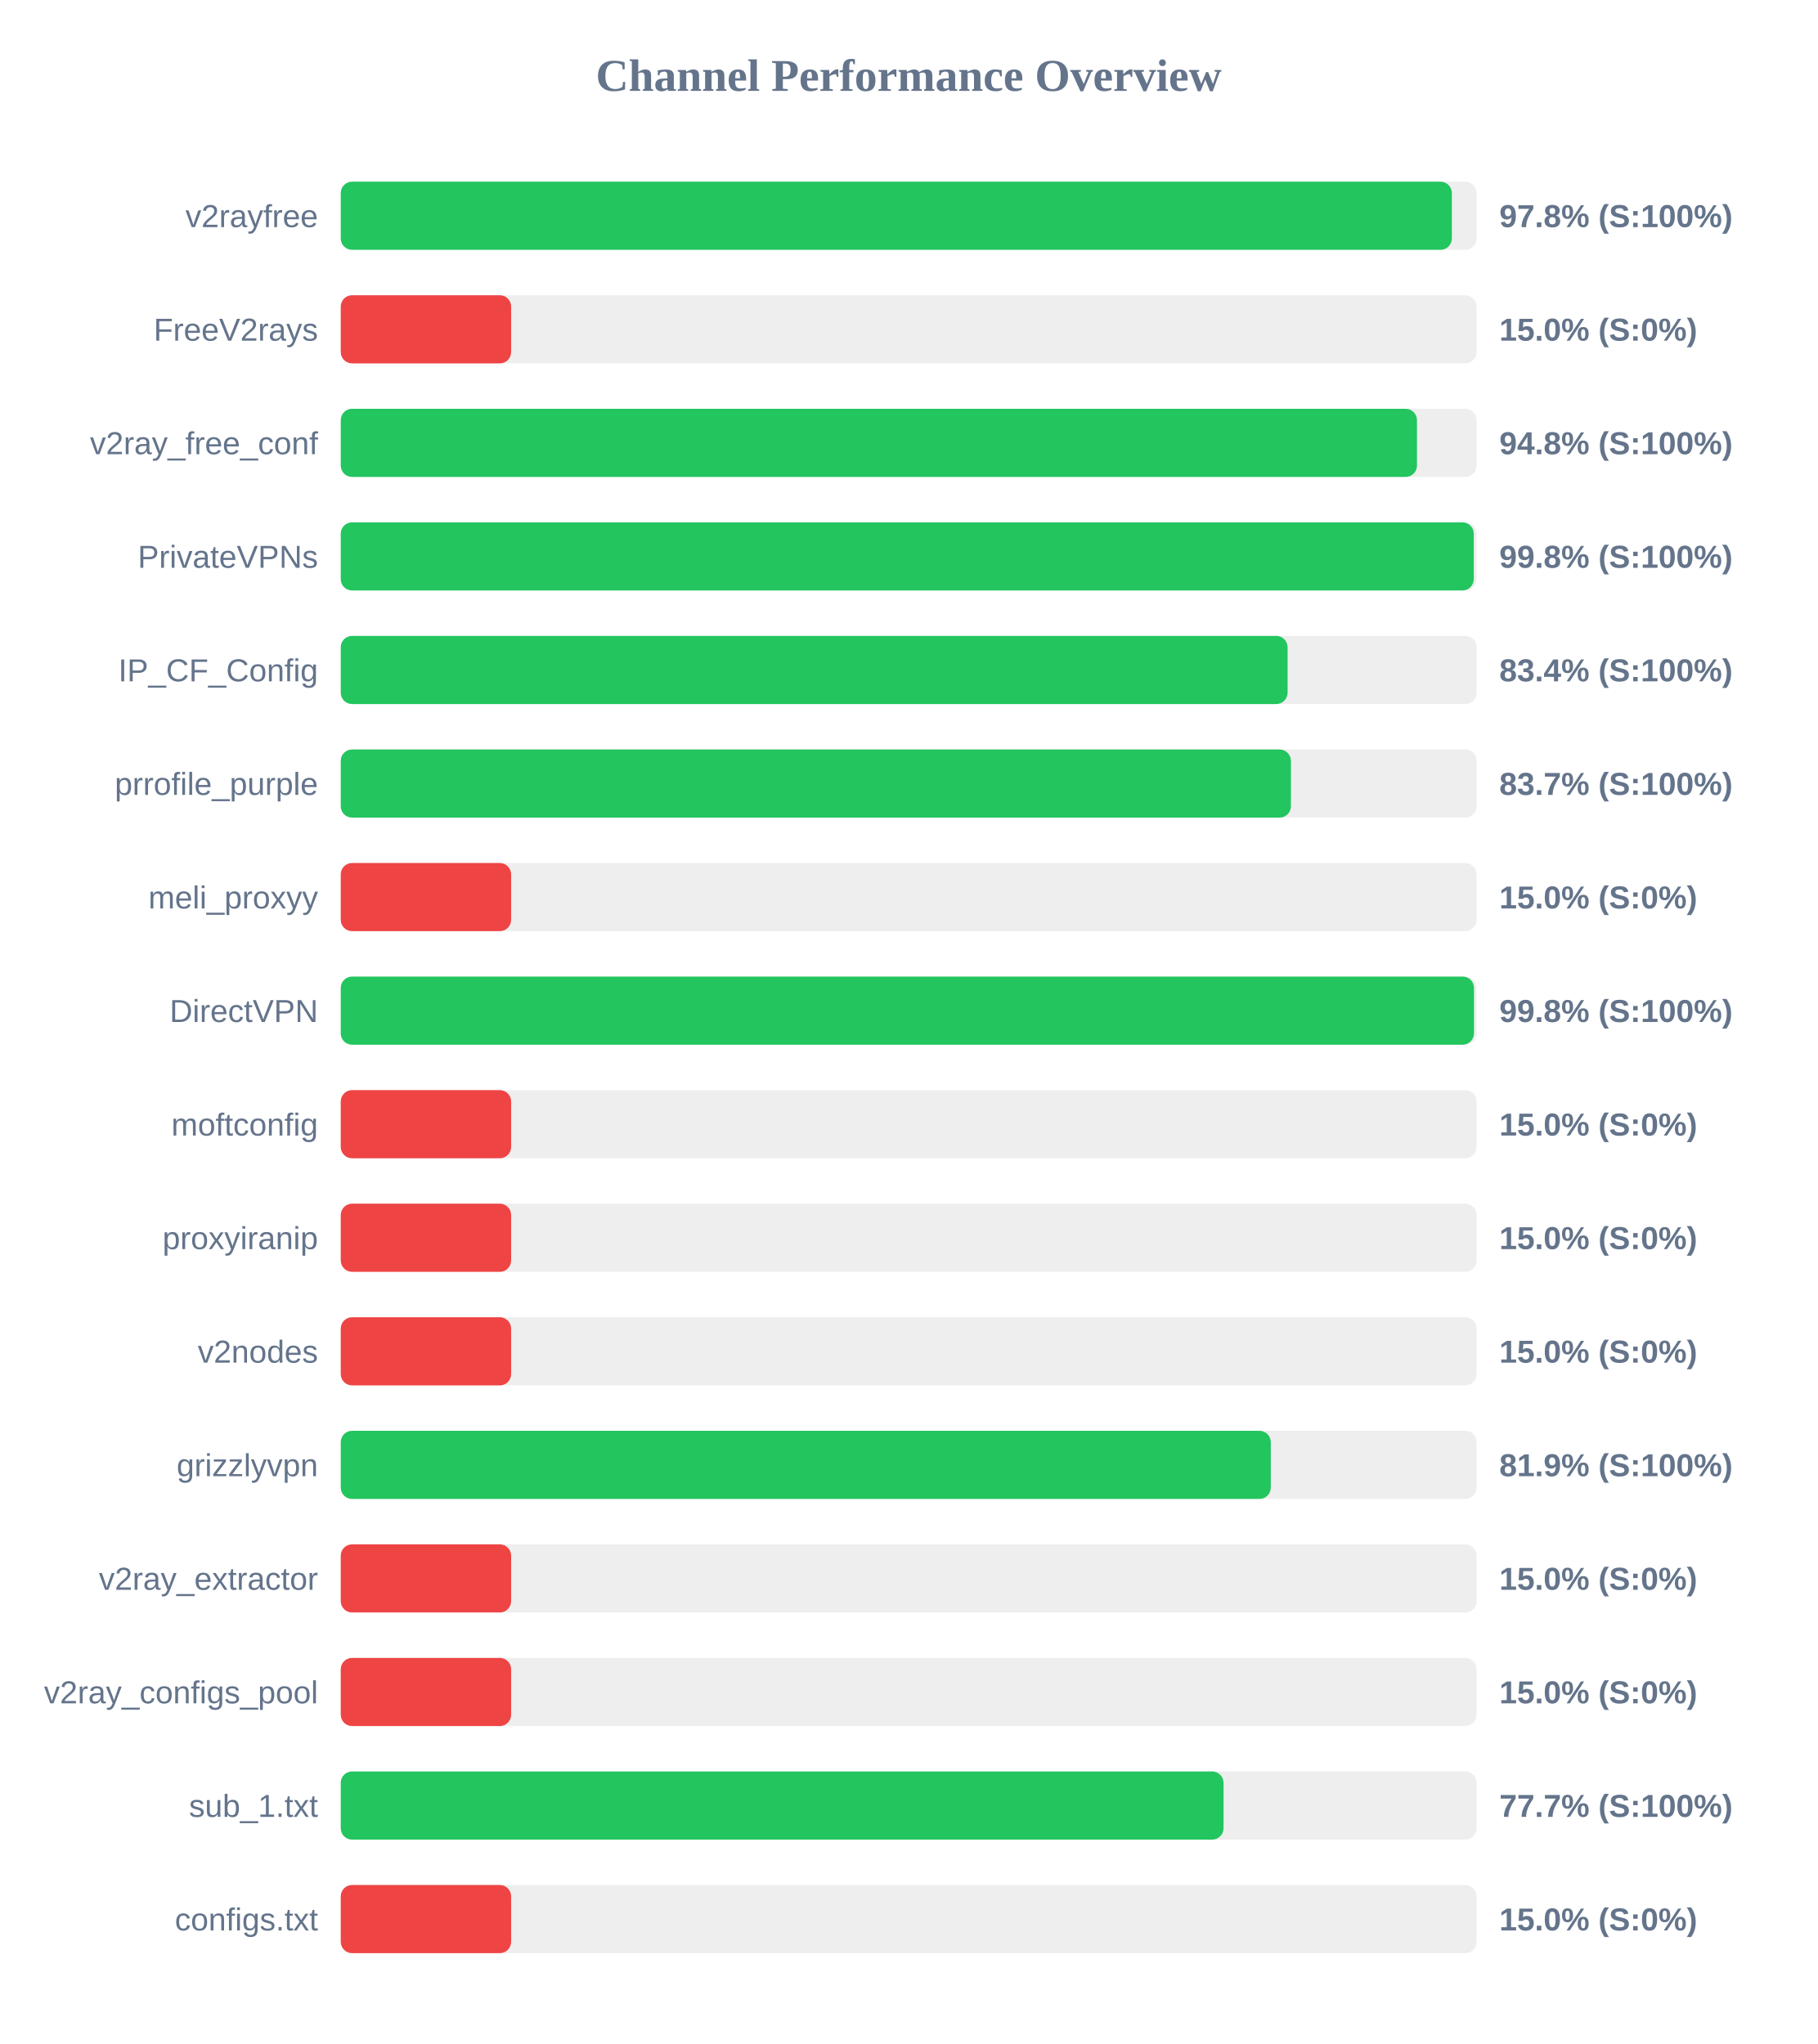
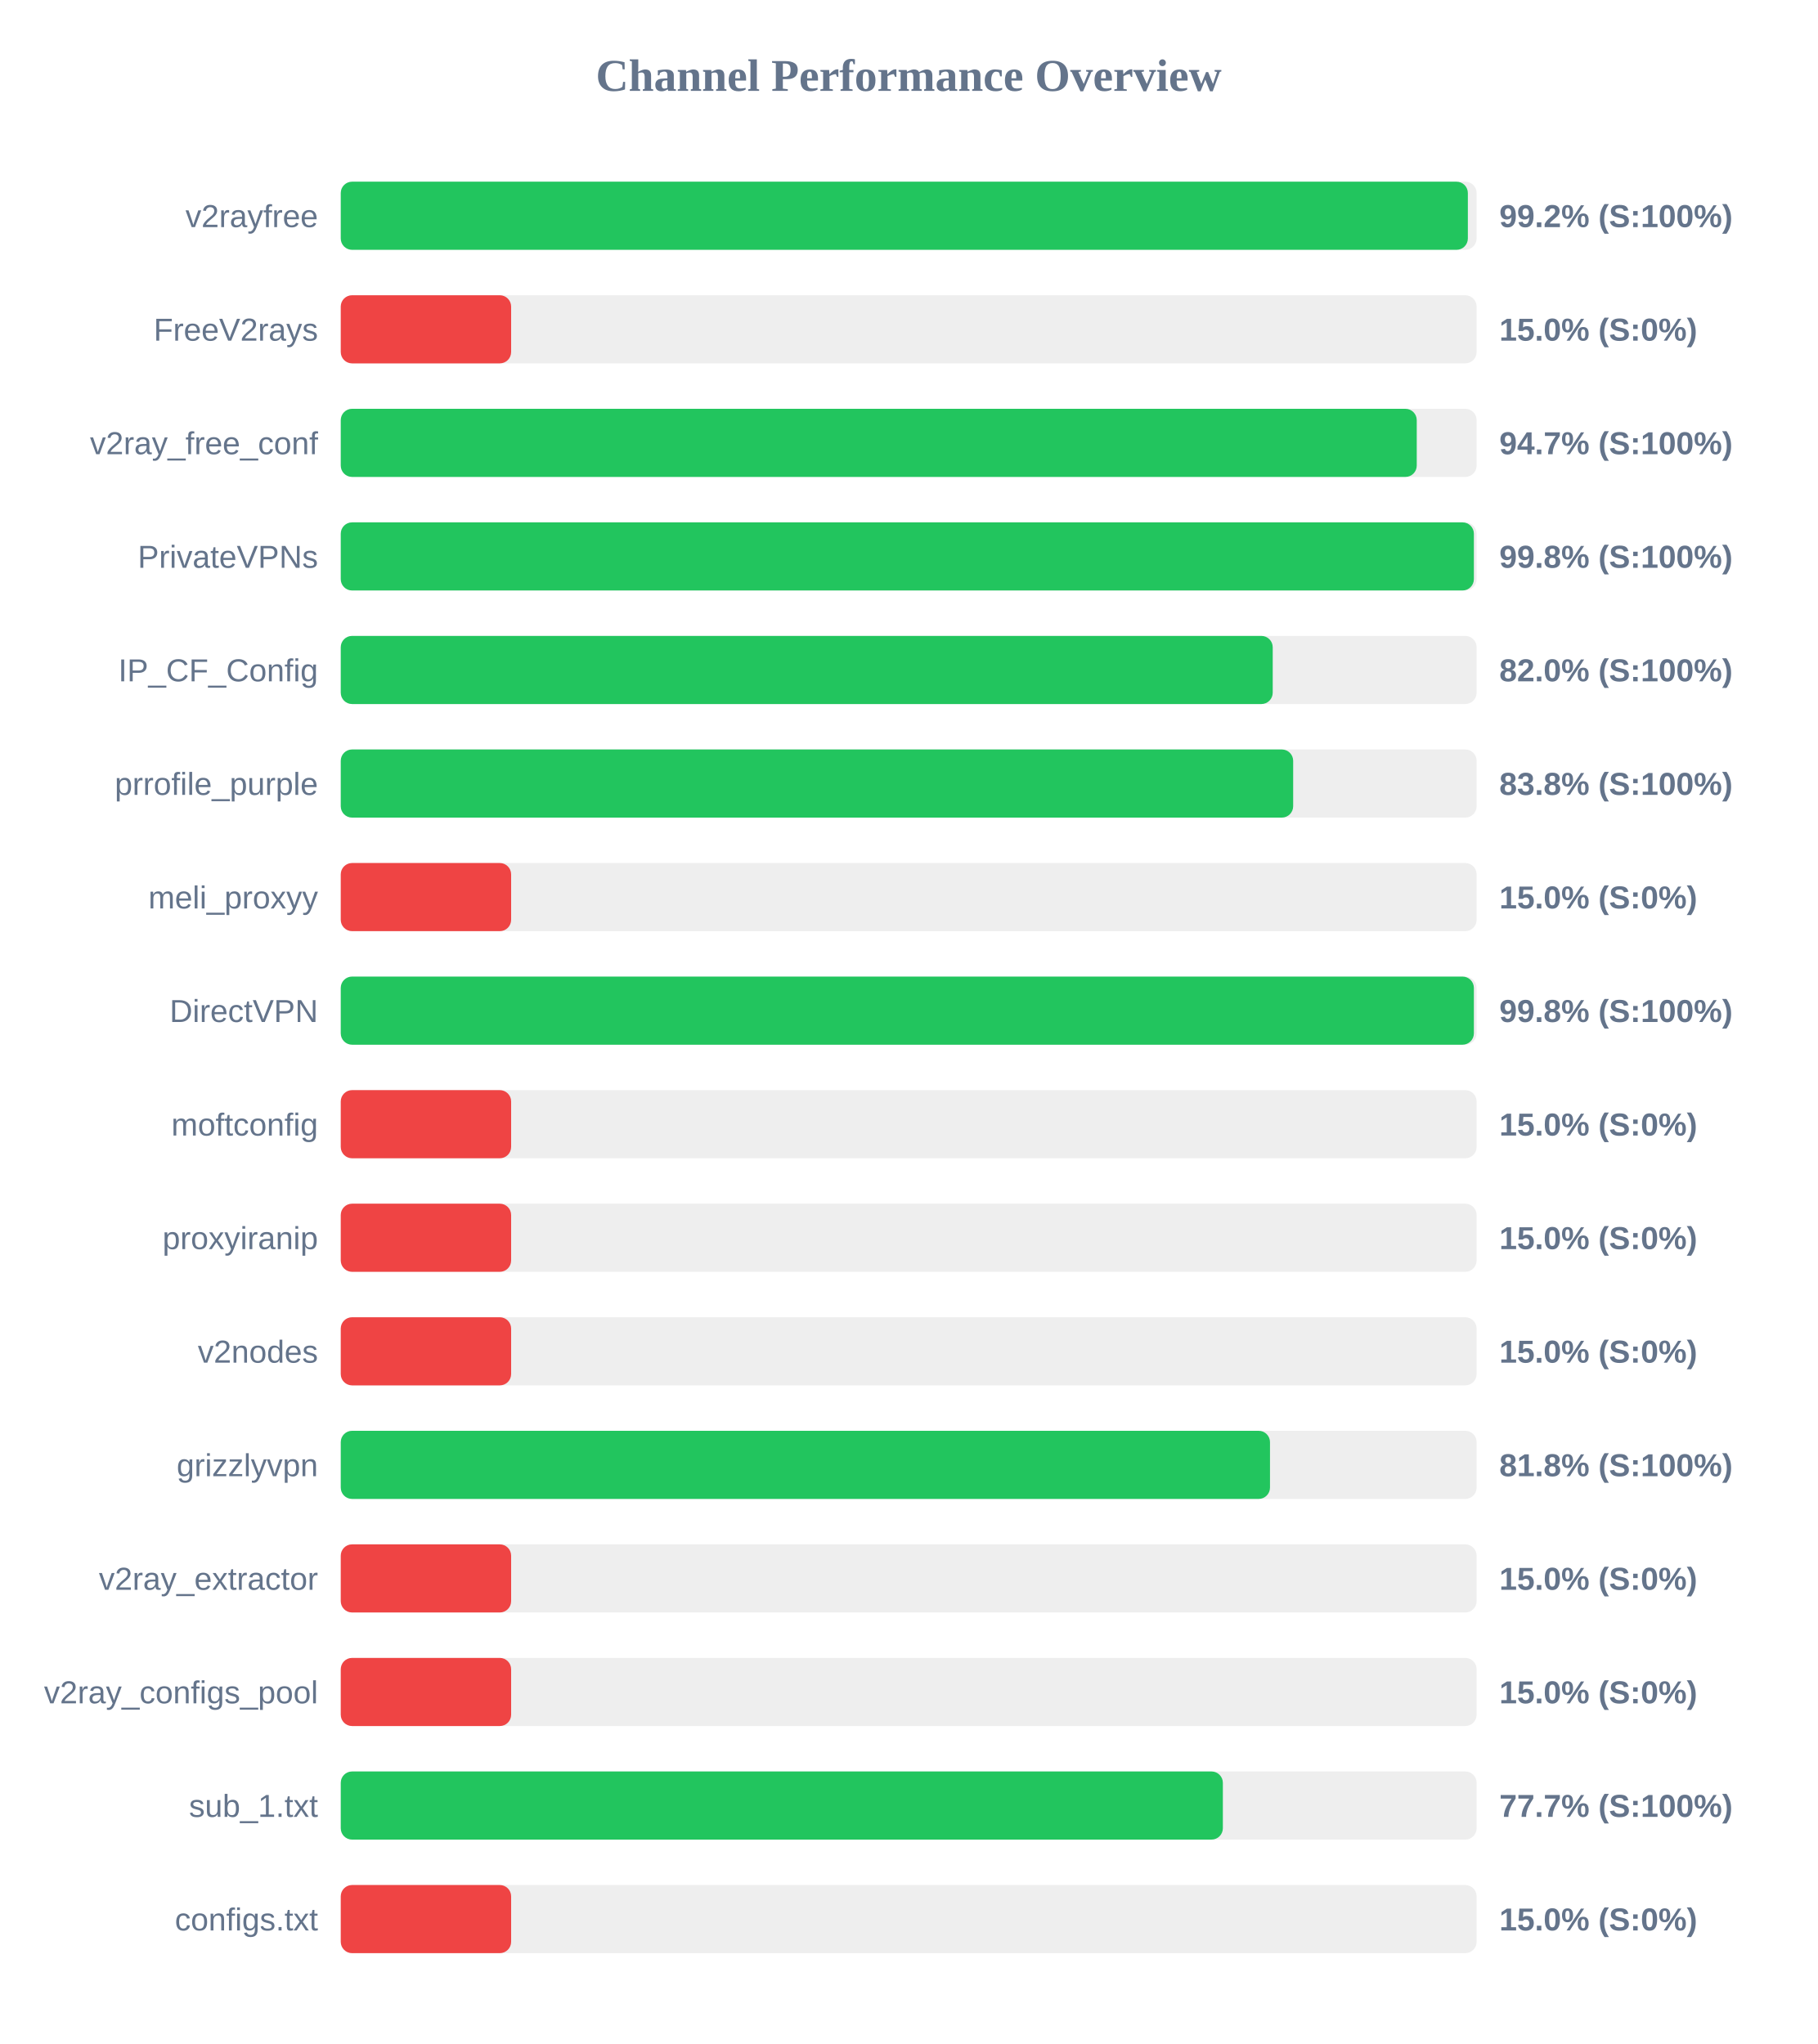
<svg xmlns="http://www.w3.org/2000/svg" width="800" height="900" version="1.1">
  <style>
        .row { font: 14px Arial; fill: #64748b; }
        .score { font: bold 14px Arial; fill: #64748b; }
    </style>
  <text x="400" y="40" text-anchor="middle" font-size="20px" font-weight="bold" fill="#64748b">Channel Performance Overview</text>
  <rect x="150" y="80" width="500" height="30" fill="#eee" rx="5" />
-   <rect x="150" y="80" width="489.1" height="30" fill="#22c55e" rx="5" />
+   <rect x="150" y="80" width="496.15" height="30" fill="#22c55e" rx="5" />
  <text x="140" y="100" text-anchor="end" class="row">v2rayfree</text>
-   <text x="660" y="100" text-anchor="start" class="score">97.8% (S:100%)</text>
+   <text x="660" y="100" text-anchor="start" class="score">99.2% (S:100%)</text>
  <rect x="150" y="130" width="500" height="30" fill="#eee" rx="5" />
  <rect x="150" y="130" width="75.0" height="30" fill="#ef4444" rx="5" />
  <text x="140" y="150" text-anchor="end" class="row">FreeV2rays</text>
  <text x="660" y="150" text-anchor="start" class="score">15.0% (S:0%)</text>
  <rect x="150" y="180" width="500" height="30" fill="#eee" rx="5" />
-   <rect x="150" y="180" width="473.75" height="30" fill="#22c55e" rx="5" />
+   <rect x="150" y="180" width="473.65" height="30" fill="#22c55e" rx="5" />
  <text x="140" y="200" text-anchor="end" class="row">v2ray_free_conf</text>
-   <text x="660" y="200" text-anchor="start" class="score">94.8% (S:100%)</text>
+   <text x="660" y="200" text-anchor="start" class="score">94.7% (S:100%)</text>
  <rect x="150" y="230" width="500" height="30" fill="#eee" rx="5" />
-   <rect x="150" y="230" width="498.75" height="30" fill="#22c55e" rx="5" />
+   <rect x="150" y="230" width="498.8" height="30" fill="#22c55e" rx="5" />
  <text x="140" y="250" text-anchor="end" class="row">PrivateVPNs</text>
  <text x="660" y="250" text-anchor="start" class="score">99.8% (S:100%)</text>
  <rect x="150" y="280" width="500" height="30" fill="#eee" rx="5" />
-   <rect x="150" y="280" width="416.8" height="30" fill="#22c55e" rx="5" />
+   <rect x="150" y="280" width="410.25" height="30" fill="#22c55e" rx="5" />
  <text x="140" y="300" text-anchor="end" class="row">IP_CF_Config</text>
-   <text x="660" y="300" text-anchor="start" class="score">83.4% (S:100%)</text>
+   <text x="660" y="300" text-anchor="start" class="score">82.0% (S:100%)</text>
  <rect x="150" y="330" width="500" height="30" fill="#eee" rx="5" />
-   <rect x="150" y="330" width="418.25" height="30" fill="#22c55e" rx="5" />
+   <rect x="150" y="330" width="419.25" height="30" fill="#22c55e" rx="5" />
  <text x="140" y="350" text-anchor="end" class="row">prrofile_purple</text>
-   <text x="660" y="350" text-anchor="start" class="score">83.7% (S:100%)</text>
+   <text x="660" y="350" text-anchor="start" class="score">83.8% (S:100%)</text>
  <rect x="150" y="380" width="500" height="30" fill="#eee" rx="5" />
  <rect x="150" y="380" width="75.0" height="30" fill="#ef4444" rx="5" />
  <text x="140" y="400" text-anchor="end" class="row">meli_proxyy</text>
  <text x="660" y="400" text-anchor="start" class="score">15.0% (S:0%)</text>
  <rect x="150" y="430" width="500" height="30" fill="#eee" rx="5" />
-   <rect x="150" y="430" width="498.85" height="30" fill="#22c55e" rx="5" />
+   <rect x="150" y="430" width="498.8" height="30" fill="#22c55e" rx="5" />
  <text x="140" y="450" text-anchor="end" class="row">DirectVPN</text>
  <text x="660" y="450" text-anchor="start" class="score">99.8% (S:100%)</text>
  <rect x="150" y="480" width="500" height="30" fill="#eee" rx="5" />
  <rect x="150" y="480" width="75.0" height="30" fill="#ef4444" rx="5" />
  <text x="140" y="500" text-anchor="end" class="row">moftconfig</text>
  <text x="660" y="500" text-anchor="start" class="score">15.0% (S:0%)</text>
  <rect x="150" y="530" width="500" height="30" fill="#eee" rx="5" />
  <rect x="150" y="530" width="75.0" height="30" fill="#ef4444" rx="5" />
  <text x="140" y="550" text-anchor="end" class="row">proxyiranip</text>
  <text x="660" y="550" text-anchor="start" class="score">15.0% (S:0%)</text>
  <rect x="150" y="580" width="500" height="30" fill="#eee" rx="5" />
  <rect x="150" y="580" width="75.0" height="30" fill="#ef4444" rx="5" />
  <text x="140" y="600" text-anchor="end" class="row">v2nodes</text>
  <text x="660" y="600" text-anchor="start" class="score">15.0% (S:0%)</text>
  <rect x="150" y="630" width="500" height="30" fill="#eee" rx="5" />
-   <rect x="150" y="630" width="409.4" height="30" fill="#22c55e" rx="5" />
+   <rect x="150" y="630" width="409.05" height="30" fill="#22c55e" rx="5" />
  <text x="140" y="650" text-anchor="end" class="row">grizzlyvpn</text>
-   <text x="660" y="650" text-anchor="start" class="score">81.9% (S:100%)</text>
+   <text x="660" y="650" text-anchor="start" class="score">81.8% (S:100%)</text>
  <rect x="150" y="680" width="500" height="30" fill="#eee" rx="5" />
  <rect x="150" y="680" width="75.0" height="30" fill="#ef4444" rx="5" />
  <text x="140" y="700" text-anchor="end" class="row">v2ray_extractor</text>
  <text x="660" y="700" text-anchor="start" class="score">15.0% (S:0%)</text>
  <rect x="150" y="730" width="500" height="30" fill="#eee" rx="5" />
  <rect x="150" y="730" width="75.0" height="30" fill="#ef4444" rx="5" />
  <text x="140" y="750" text-anchor="end" class="row">v2ray_configs_pool</text>
  <text x="660" y="750" text-anchor="start" class="score">15.0% (S:0%)</text>
  <rect x="150" y="780" width="500" height="30" fill="#eee" rx="5" />
-   <rect x="150" y="780" width="388.6" height="30" fill="#22c55e" rx="5" />
+   <rect x="150" y="780" width="388.3" height="30" fill="#22c55e" rx="5" />
  <text x="140" y="800" text-anchor="end" class="row">sub_1.txt</text>
  <text x="660" y="800" text-anchor="start" class="score">77.7% (S:100%)</text>
  <rect x="150" y="830" width="500" height="30" fill="#eee" rx="5" />
  <rect x="150" y="830" width="75.0" height="30" fill="#ef4444" rx="5" />
  <text x="140" y="850" text-anchor="end" class="row">configs.txt</text>
  <text x="660" y="850" text-anchor="start" class="score">15.0% (S:0%)</text>
</svg>
